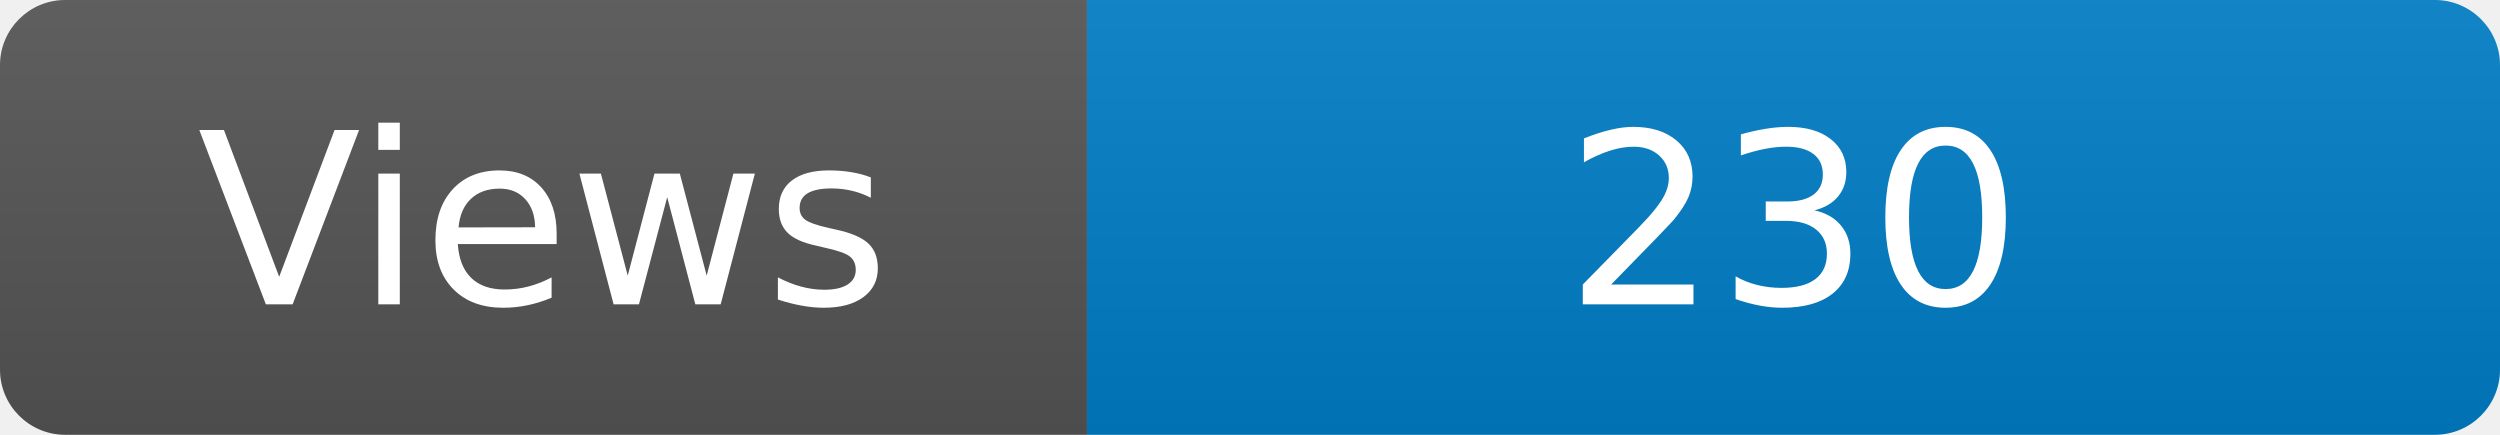
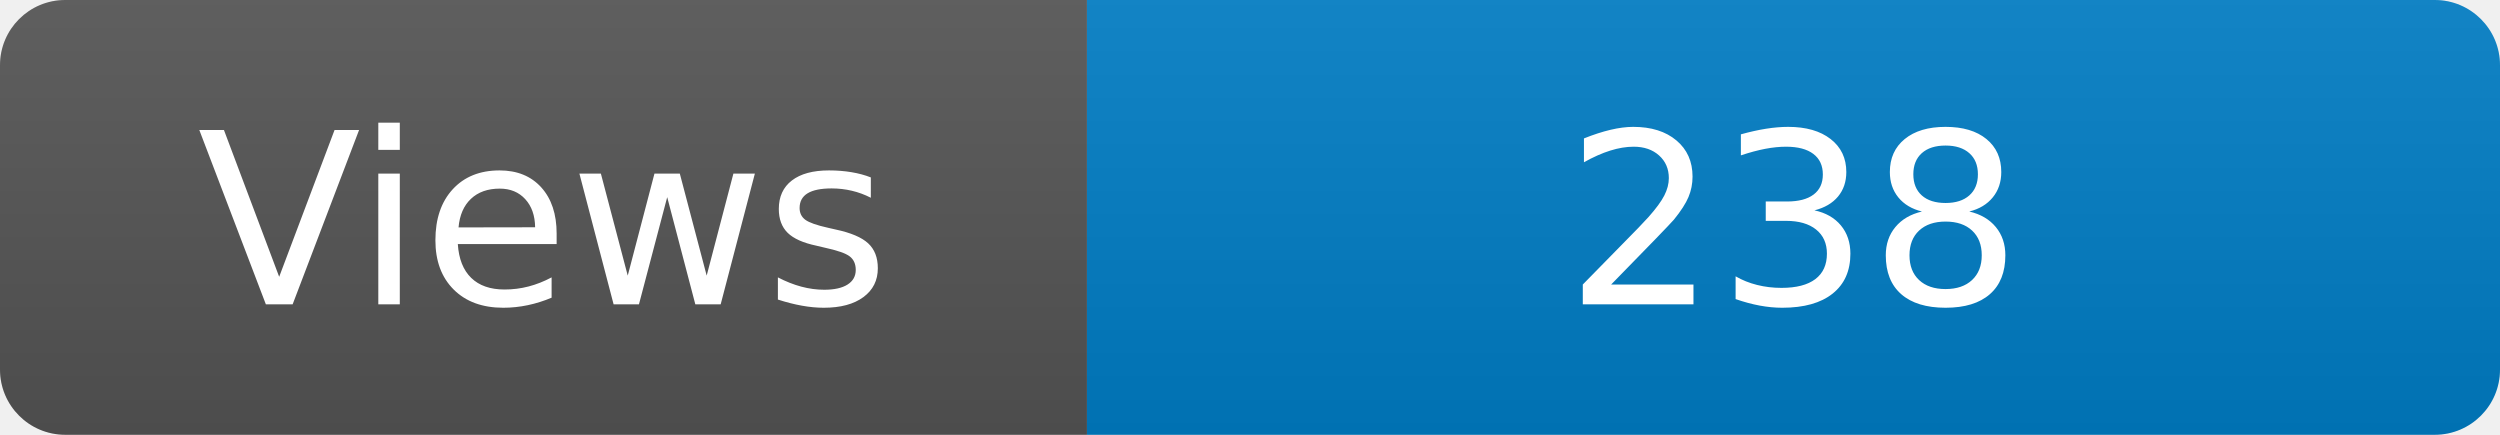
<svg xmlns="http://www.w3.org/2000/svg" width="115" height="20" role="img" aria-label="Maintained?: yes">
  <linearGradient id="s" x2="0" y2="100%">
    <stop offset="0" stop-color="#bbb" stop-opacity=".1" />
    <stop offset="1" stop-opacity=".1" />
  </linearGradient>
  <clipPath id="r">
    <rect width="115" height="20" rx="3" fill="#fff" />
  </clipPath>
  <g clip-path="url(#r)">
    <rect width="50" height="20" fill="#555" />
    <rect x="50" width="160" height="20" fill="#007ec6" />
    <rect width="115" height="20" fill="url(#s)" />
  </g>
  <g fill="#fff" text-anchor="middle" font-family="Verdana,Geneva,DejaVu Sans,sans-serif" font-size="110">
    <text x="250" y="140" transform="scale(.1)" fill="#fff">Views</text>
-     <text x="825" y="140" transform="scale(.1)" fill="#fff">230</text>
+     <text x="825" y="140" transform="scale(.1)" fill="#fff">238</text>
  </g>
</svg>
